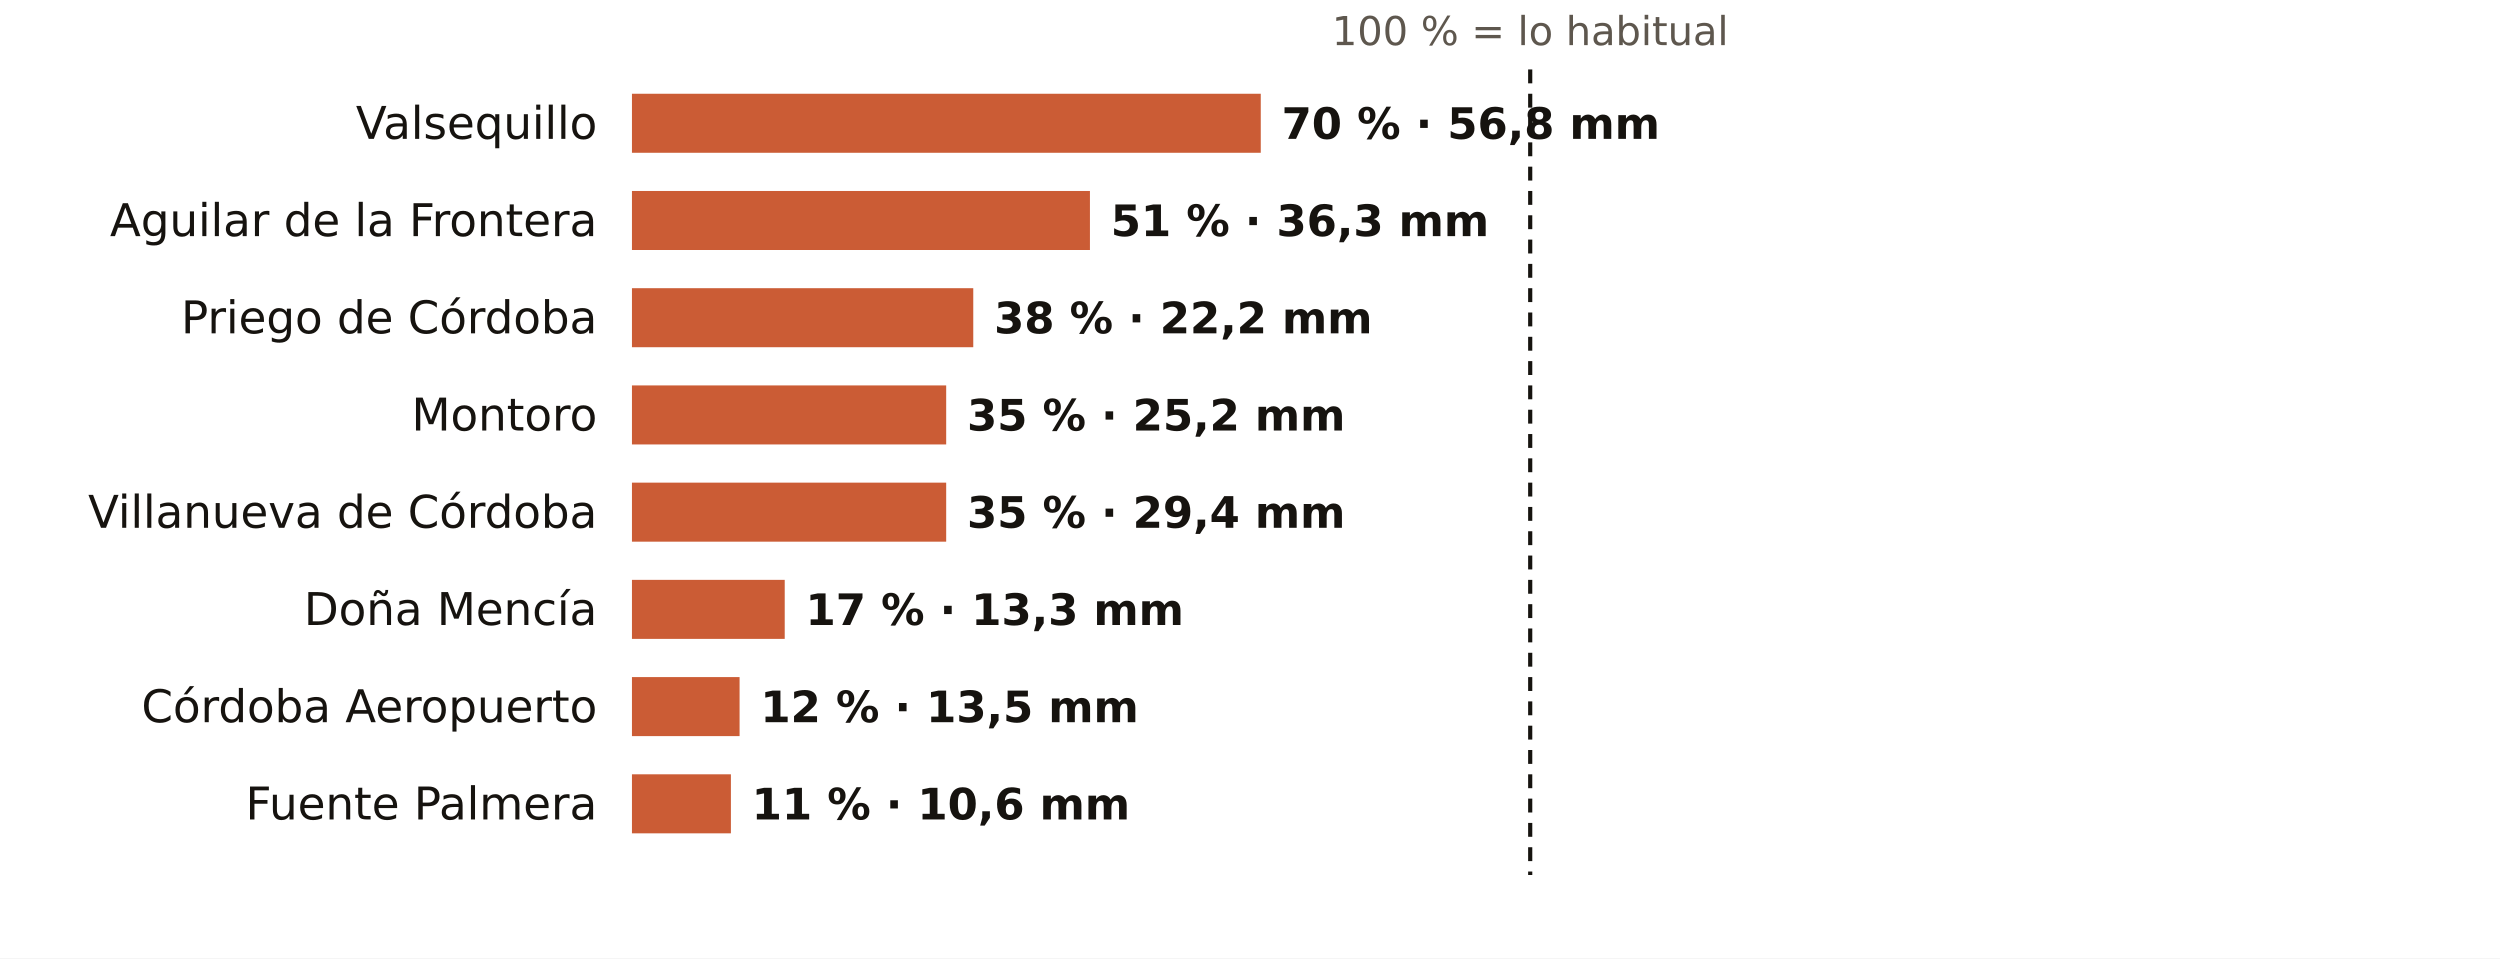
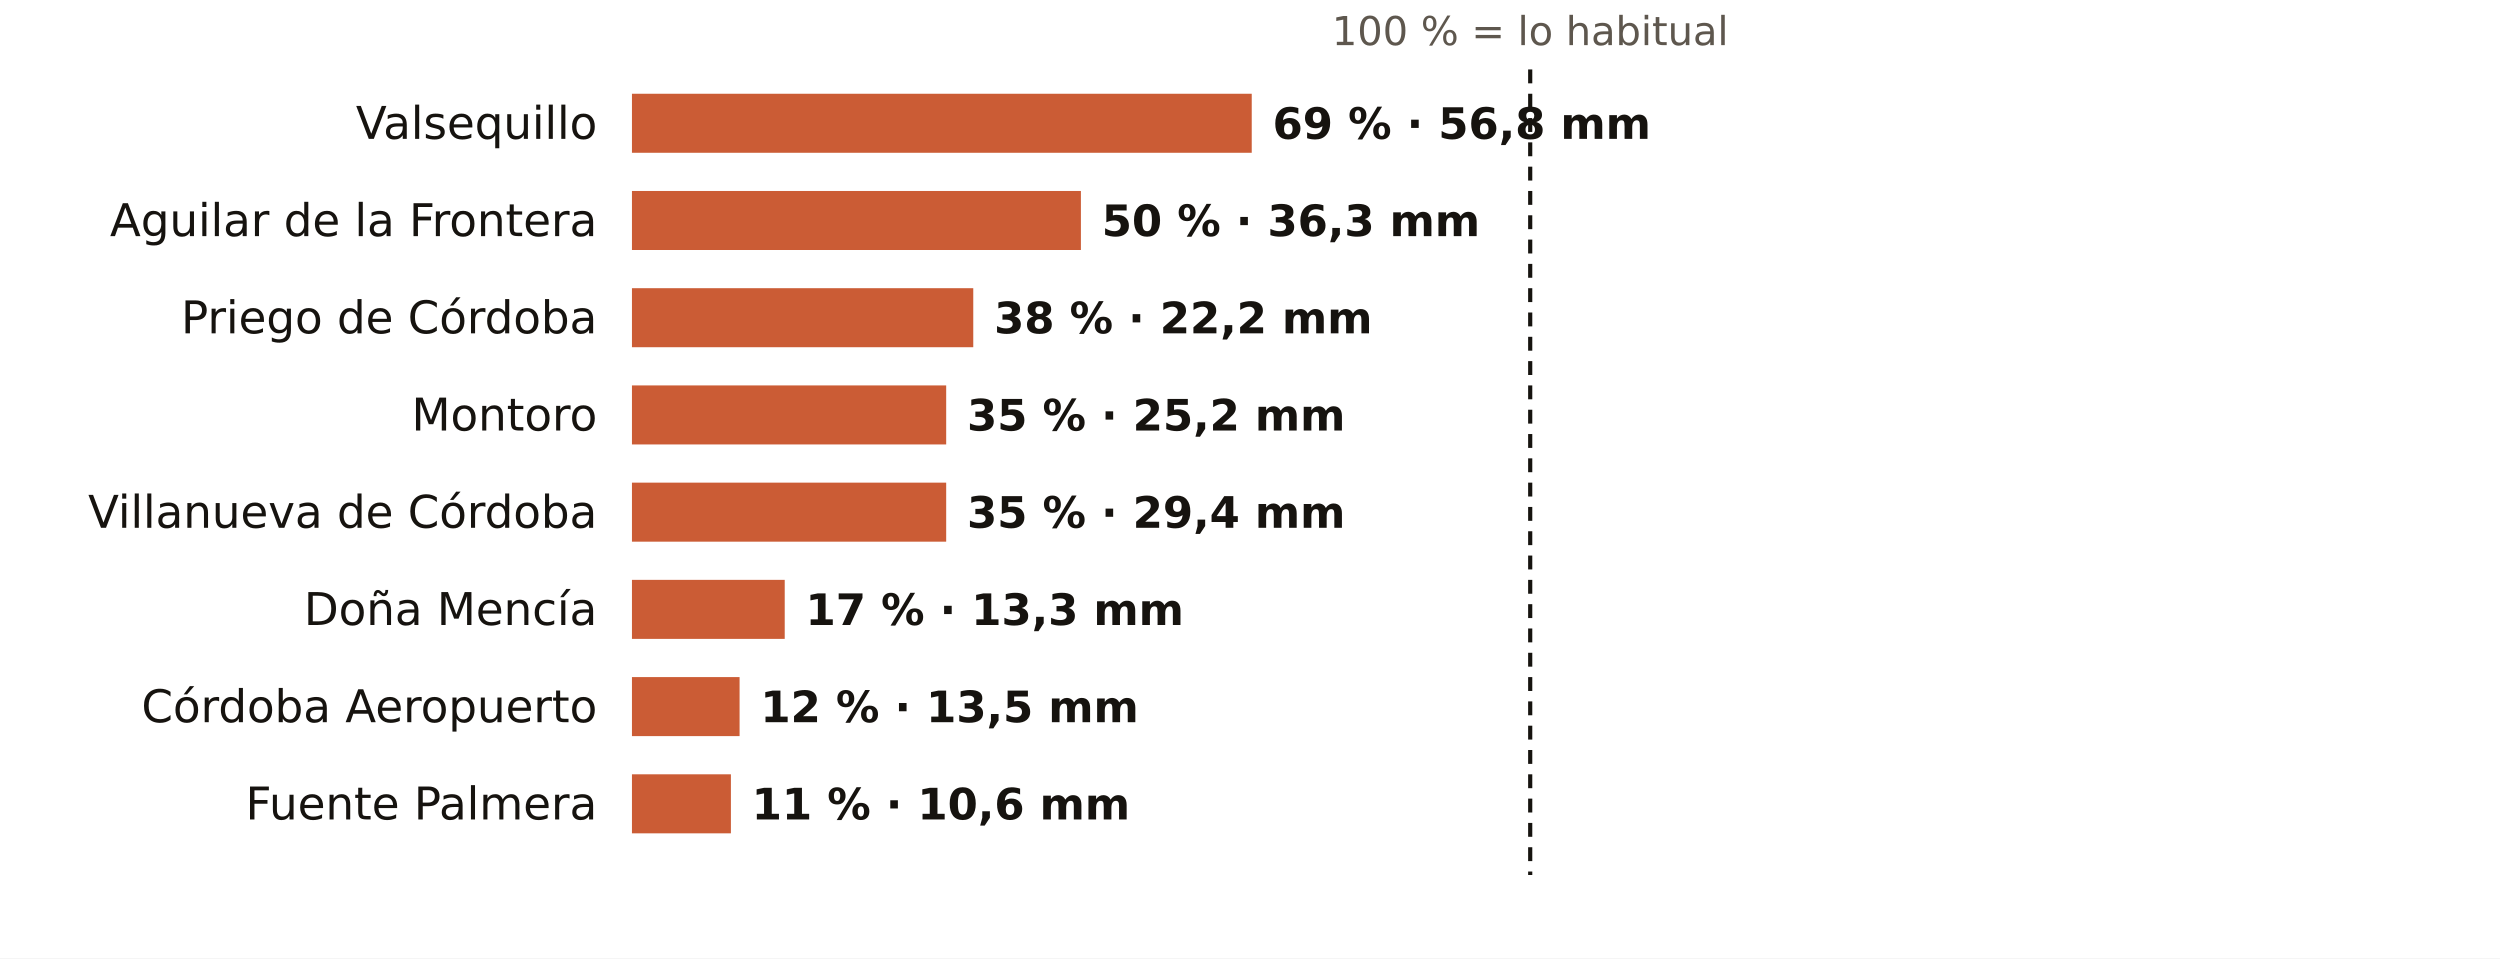
<svg xmlns="http://www.w3.org/2000/svg" viewBox="0 0 720 276" width="720" height="276" role="img" aria-label="El otoño en los pluviómetros de AEMET de Córdoba: % de lo habitual">
  <rect width="720" height="276" fill="#FFFFFF" />
  <text x="440.7" y="13.0" font-size="11.5" fill="#5E574E" text-anchor="middle" font-weight="400" font-family="Public Sans, DejaVu Sans, Arial, sans-serif">100 % = lo habitual</text>
  <text x="172.0" y="40.0" font-size="13" fill="#16130F" text-anchor="end" font-weight="500" font-family="Public Sans, DejaVu Sans, Arial, sans-serif">Valsequillo</text>
-   <rect x="182" y="27" width="181.1" height="17" fill="#C4461A" opacity="0.88" />
-   <text x="369.1" y="40.0" font-size="12.5" fill="#16130F" text-anchor="start" font-weight="600" font-family="Public Sans, DejaVu Sans, Arial, sans-serif">70 % · 56,8 mm</text>
+   <rect x="182" y="27" width="178.5" height="17" fill="#C4461A" opacity="0.88" />
+   <text x="366.5" y="40.0" font-size="12.5" fill="#16130F" text-anchor="start" font-weight="600" font-family="Public Sans, DejaVu Sans, Arial, sans-serif">69 % · 56,8 mm</text>
  <text x="172.0" y="68.0" font-size="13" fill="#16130F" text-anchor="end" font-weight="500" font-family="Public Sans, DejaVu Sans, Arial, sans-serif">Aguilar de la Frontera</text>
-   <rect x="182" y="55" width="131.9" height="17" fill="#C4461A" opacity="0.88" />
-   <text x="319.9" y="68.0" font-size="12.5" fill="#16130F" text-anchor="start" font-weight="600" font-family="Public Sans, DejaVu Sans, Arial, sans-serif">51 % · 36,3 mm</text>
+   <rect x="182" y="55" width="129.3" height="17" fill="#C4461A" opacity="0.88" />
+   <text x="317.3" y="68.0" font-size="12.5" fill="#16130F" text-anchor="start" font-weight="600" font-family="Public Sans, DejaVu Sans, Arial, sans-serif">50 % · 36,3 mm</text>
  <text x="172.0" y="96.0" font-size="13" fill="#16130F" text-anchor="end" font-weight="500" font-family="Public Sans, DejaVu Sans, Arial, sans-serif">Priego de Córdoba</text>
  <rect x="182" y="83" width="98.3" height="17" fill="#C4461A" opacity="0.88" />
  <text x="286.3" y="96.0" font-size="12.5" fill="#16130F" text-anchor="start" font-weight="600" font-family="Public Sans, DejaVu Sans, Arial, sans-serif">38 % · 22,2 mm</text>
  <text x="172.0" y="124.0" font-size="13" fill="#16130F" text-anchor="end" font-weight="500" font-family="Public Sans, DejaVu Sans, Arial, sans-serif">Montoro</text>
  <rect x="182" y="111" width="90.5" height="17" fill="#C4461A" opacity="0.88" />
  <text x="278.5" y="124.0" font-size="12.5" fill="#16130F" text-anchor="start" font-weight="600" font-family="Public Sans, DejaVu Sans, Arial, sans-serif">35 % · 25,2 mm</text>
  <text x="172.0" y="152.0" font-size="13" fill="#16130F" text-anchor="end" font-weight="500" font-family="Public Sans, DejaVu Sans, Arial, sans-serif">Villanueva de Córdoba</text>
  <rect x="182" y="139" width="90.5" height="17" fill="#C4461A" opacity="0.88" />
  <text x="278.5" y="152.0" font-size="12.5" fill="#16130F" text-anchor="start" font-weight="600" font-family="Public Sans, DejaVu Sans, Arial, sans-serif">35 % · 29,4 mm</text>
  <text x="172.0" y="180.0" font-size="13" fill="#16130F" text-anchor="end" font-weight="500" font-family="Public Sans, DejaVu Sans, Arial, sans-serif">Doña Mencía</text>
  <rect x="182" y="167" width="44.0" height="17" fill="#C4461A" opacity="0.88" />
  <text x="232.0" y="180.0" font-size="12.5" fill="#16130F" text-anchor="start" font-weight="600" font-family="Public Sans, DejaVu Sans, Arial, sans-serif">17 % · 13,3 mm</text>
  <text x="172.0" y="208.0" font-size="13" fill="#16130F" text-anchor="end" font-weight="500" font-family="Public Sans, DejaVu Sans, Arial, sans-serif">Córdoba Aeropuerto</text>
  <rect x="182" y="195" width="31.0" height="17" fill="#C4461A" opacity="0.88" />
  <text x="219.0" y="208.0" font-size="12.5" fill="#16130F" text-anchor="start" font-weight="600" font-family="Public Sans, DejaVu Sans, Arial, sans-serif">12 % · 13,5 mm</text>
  <text x="172.0" y="236.0" font-size="13" fill="#16130F" text-anchor="end" font-weight="500" font-family="Public Sans, DejaVu Sans, Arial, sans-serif">Fuente Palmera</text>
  <rect x="182" y="223" width="28.5" height="17" fill="#C4461A" opacity="0.88" />
  <text x="216.5" y="236.0" font-size="12.5" fill="#16130F" text-anchor="start" font-weight="600" font-family="Public Sans, DejaVu Sans, Arial, sans-serif">11 % · 10,6 mm</text>
  <line x1="440.7" x2="440.7" y1="20" y2="252" stroke="#16130F" stroke-width="1.2" stroke-dasharray="4 3" />
</svg>
